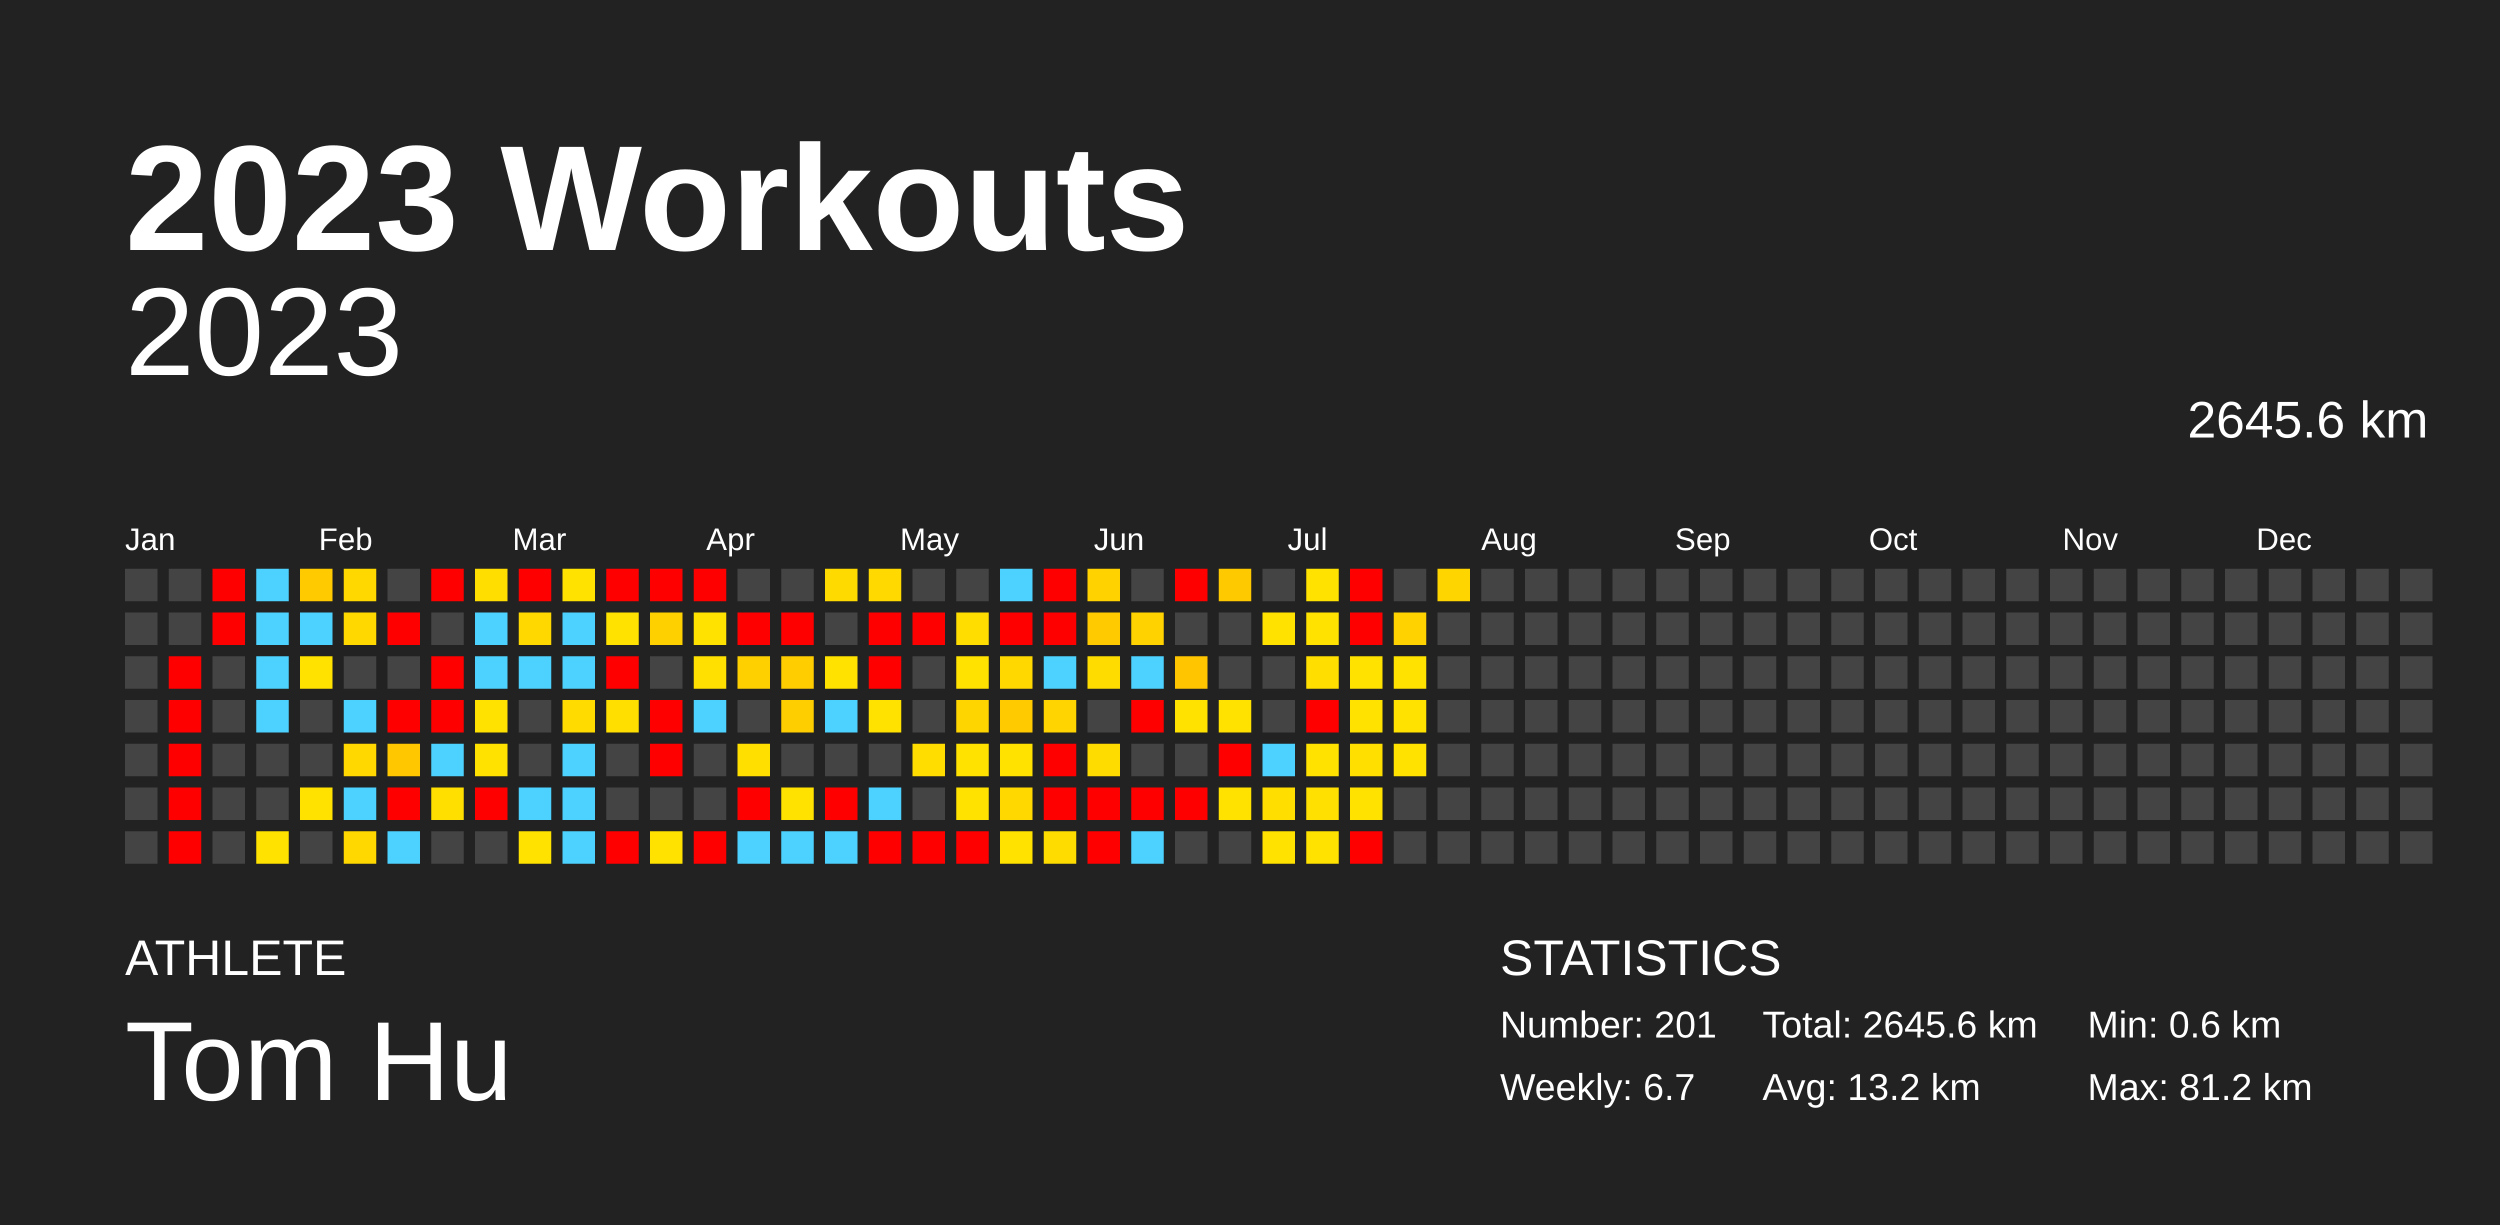
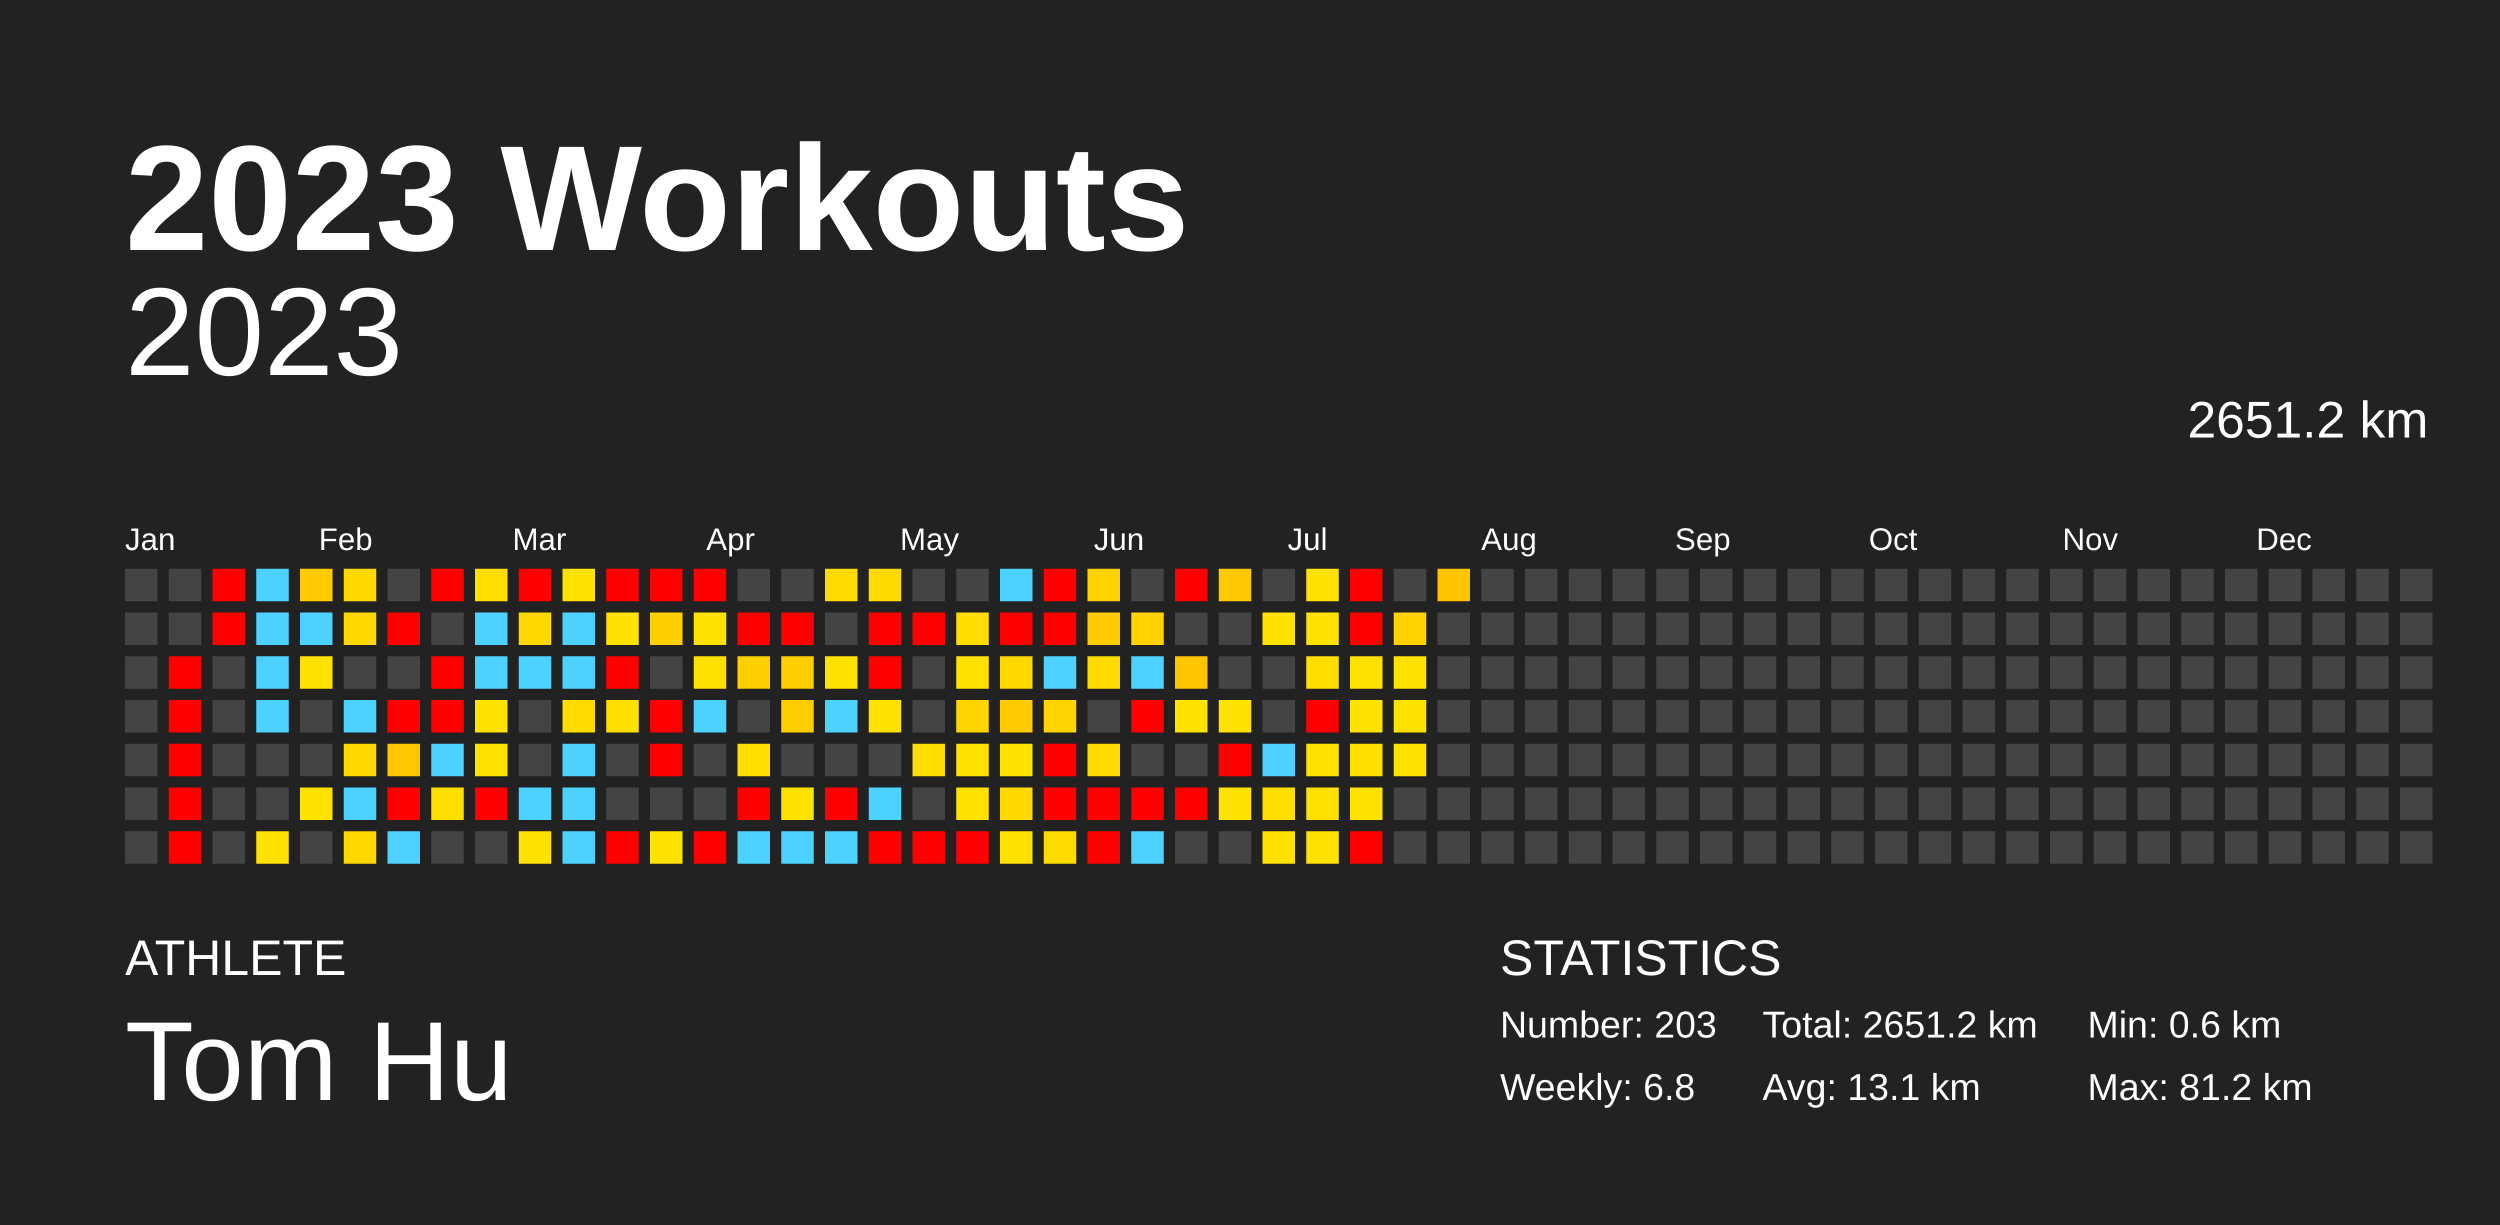
<svg xmlns="http://www.w3.org/2000/svg" baseProfile="full" height="98mm" version="1.1" viewBox="0,0,200,98" width="200mm">
  <defs />
  <rect fill="#222222" height="98" width="200" x="0" y="0" />
  <text fill="#FFFFFF" style="font-size:12px; font-family:Arial; font-weight:bold;" x="10" y="20">2023 Workouts</text>
  <text fill="#FFFFFF" style="font-size:4px; font-family:Arial" x="10" y="78">ATHLETE</text>
  <text fill="#FFFFFF" style="font-size:9px; font-family:Arial" x="10" y="88">Tom Hu</text>
  <text fill="#FFFFFF" style="font-size:4px; font-family:Arial" x="120" y="78">STATISTICS</text>
-   <text fill="#FFFFFF" style="font-size:3px; font-family:Arial" x="120" y="83">Number: 201</text>
-   <text fill="#FFFFFF" style="font-size:3px; font-family:Arial" x="120" y="88">Weekly: 6.7</text>
-   <text fill="#FFFFFF" style="font-size:3px; font-family:Arial" x="141" y="83">Total: 2645.6 km</text>
-   <text fill="#FFFFFF" style="font-size:3px; font-family:Arial" x="141" y="88">Avg: 13.2 km</text>
+   <text fill="#FFFFFF" style="font-size:3px; font-family:Arial" x="120" y="83">Number: 203</text>
+   <text fill="#FFFFFF" style="font-size:3px; font-family:Arial" x="120" y="88">Weekly: 6.8</text>
+   <text fill="#FFFFFF" style="font-size:3px; font-family:Arial" x="141" y="83">Total: 2651.2 km</text>
+   <text fill="#FFFFFF" style="font-size:3px; font-family:Arial" x="141" y="88">Avg: 13.1 km</text>
  <text fill="#FFFFFF" style="font-size:3px; font-family:Arial" x="167" y="83">Min: 0.6 km</text>
  <text fill="#FFFFFF" style="font-size:3px; font-family:Arial" x="167" y="88">Max: 81.2 km</text>
  <text alignment-baseline="hanging" fill="#FFFFFF" style="font-size:10.0px; font-family:Arial;" x="10" y="30">2023</text>
-   <text alignment-baseline="hanging" fill="#FFFFFF" style="font-size:4.125px; font-family:Arial;" x="175" y="35">2645.6 km</text>
+   <text alignment-baseline="hanging" fill="#FFFFFF" style="font-size:4.125px; font-family:Arial;" x="175" y="35">2651.2 km</text>
  <text fill="#FFFFFF" style="font-size:2.5px; font-family:Arial" x="10.0" y="44">Jan</text>
  <text fill="#FFFFFF" style="font-size:2.5px; font-family:Arial" x="25.5" y="44">Feb</text>
  <text fill="#FFFFFF" style="font-size:2.5px; font-family:Arial" x="41.0" y="44">Mar</text>
  <text fill="#FFFFFF" style="font-size:2.5px; font-family:Arial" x="56.5" y="44">Apr</text>
  <text fill="#FFFFFF" style="font-size:2.5px; font-family:Arial" x="72.0" y="44">May</text>
  <text fill="#FFFFFF" style="font-size:2.5px; font-family:Arial" x="87.5" y="44">Jun</text>
  <text fill="#FFFFFF" style="font-size:2.5px; font-family:Arial" x="103.0" y="44">Jul</text>
  <text fill="#FFFFFF" style="font-size:2.5px; font-family:Arial" x="118.5" y="44">Aug</text>
  <text fill="#FFFFFF" style="font-size:2.5px; font-family:Arial" x="134.0" y="44">Sep</text>
  <text fill="#FFFFFF" style="font-size:2.5px; font-family:Arial" x="149.5" y="44">Oct</text>
  <text fill="#FFFFFF" style="font-size:2.5px; font-family:Arial" x="165.0" y="44">Nov</text>
  <text fill="#FFFFFF" style="font-size:2.5px; font-family:Arial" x="180.5" y="44">Dec</text>
  <rect fill="#444444" height="2.6" width="2.6" x="10.0" y="45.5" />
  <rect fill="#444444" height="2.6" width="2.6" x="10.0" y="49.0" />
  <rect fill="#444444" height="2.6" width="2.6" x="10.0" y="52.5" />
  <rect fill="#444444" height="2.6" width="2.6" x="10.0" y="56.0" />
  <rect fill="#444444" height="2.6" width="2.6" x="10.0" y="59.5" />
  <rect fill="#444444" height="2.6" width="2.6" x="10.0" y="63.0" />
  <rect fill="#444444" height="2.6" width="2.6" x="10.0" y="66.5" />
  <rect fill="#444444" height="2.6" width="2.6" x="13.5" y="45.5" />
  <rect fill="#444444" height="2.6" width="2.6" x="13.5" y="49.0" />
  <rect fill="red" height="2.6" width="2.6" x="13.5" y="52.5" />
  <rect fill="red" height="2.6" width="2.6" x="13.5" y="56.0" />
  <rect fill="red" height="2.6" width="2.6" x="13.5" y="59.5" />
  <rect fill="red" height="2.6" width="2.6" x="13.5" y="63.0" />
  <rect fill="red" height="2.6" width="2.6" x="13.5" y="66.5" />
  <rect fill="red" height="2.6" width="2.6" x="17.0" y="45.5" />
  <rect fill="red" height="2.6" width="2.6" x="17.0" y="49.0" />
  <rect fill="#444444" height="2.6" width="2.6" x="17.0" y="52.5" />
  <rect fill="#444444" height="2.6" width="2.6" x="17.0" y="56.0" />
  <rect fill="#444444" height="2.6" width="2.6" x="17.0" y="59.5" />
  <rect fill="#444444" height="2.6" width="2.6" x="17.0" y="63.0" />
  <rect fill="#444444" height="2.6" width="2.6" x="17.0" y="66.5" />
  <rect fill="#4dd2ff" height="2.6" width="2.6" x="20.5" y="45.5" />
  <rect fill="#4dd2ff" height="2.6" width="2.6" x="20.5" y="49.0" />
  <rect fill="#4dd2ff" height="2.6" width="2.6" x="20.5" y="52.5" />
  <rect fill="#4dd2ff" height="2.6" width="2.6" x="20.5" y="56.0" />
  <rect fill="#444444" height="2.6" width="2.6" x="20.5" y="59.5" />
  <rect fill="#444444" height="2.6" width="2.6" x="20.5" y="63.0" />
  <rect fill="#ffe200" height="2.6" width="2.6" x="20.5" y="66.5" />
  <rect fill="#ffca00" height="2.6" width="2.6" x="24.0" y="45.5" />
  <rect fill="#4dd2ff" height="2.6" width="2.6" x="24.0" y="49.0" />
  <rect fill="#ffe200" height="2.6" width="2.6" x="24.0" y="52.5" />
  <rect fill="#444444" height="2.6" width="2.6" x="24.0" y="56.0" />
  <rect fill="#444444" height="2.6" width="2.6" x="24.0" y="59.5" />
  <rect fill="#ffe200" height="2.6" width="2.6" x="24.0" y="63.0" />
  <rect fill="#444444" height="2.6" width="2.6" x="24.0" y="66.5" />
  <rect fill="#ffd800" height="2.6" width="2.6" x="27.5" y="45.5" />
  <rect fill="#ffd800" height="2.6" width="2.6" x="27.5" y="49.0" />
  <rect fill="#444444" height="2.6" width="2.6" x="27.5" y="52.5" />
  <rect fill="#4dd2ff" height="2.6" width="2.6" x="27.5" y="56.0" />
  <rect fill="#ffd800" height="2.6" width="2.6" x="27.5" y="59.5" />
  <rect fill="#4dd2ff" height="2.6" width="2.6" x="27.5" y="63.0" />
  <rect fill="#ffd800" height="2.6" width="2.6" x="27.5" y="66.5" />
  <rect fill="#444444" height="2.6" width="2.6" x="31.0" y="45.5" />
  <rect fill="red" height="2.6" width="2.6" x="31.0" y="49.0" />
  <rect fill="#444444" height="2.6" width="2.6" x="31.0" y="52.5" />
  <rect fill="red" height="2.6" width="2.6" x="31.0" y="56.0" />
  <rect fill="#ffc700" height="2.6" width="2.6" x="31.0" y="59.5" />
  <rect fill="red" height="2.6" width="2.6" x="31.0" y="63.0" />
  <rect fill="#4dd2ff" height="2.6" width="2.6" x="31.0" y="66.5" />
  <rect fill="red" height="2.6" width="2.6" x="34.5" y="45.5" />
  <rect fill="#444444" height="2.6" width="2.6" x="34.5" y="49.0" />
  <rect fill="red" height="2.6" width="2.6" x="34.5" y="52.5" />
  <rect fill="red" height="2.6" width="2.6" x="34.5" y="56.0" />
  <rect fill="#4dd2ff" height="2.6" width="2.6" x="34.5" y="59.5" />
  <rect fill="#ffdf00" height="2.6" width="2.6" x="34.5" y="63.0" />
  <rect fill="#444444" height="2.6" width="2.6" x="34.5" y="66.5" />
  <rect fill="#ffde00" height="2.6" width="2.6" x="38.0" y="45.5" />
  <rect fill="#4dd2ff" height="2.6" width="2.6" x="38.0" y="49.0" />
  <rect fill="#4dd2ff" height="2.6" width="2.6" x="38.0" y="52.5" />
  <rect fill="#ffe200" height="2.6" width="2.6" x="38.0" y="56.0" />
  <rect fill="#ffe200" height="2.6" width="2.6" x="38.0" y="59.5" />
  <rect fill="red" height="2.6" width="2.6" x="38.0" y="63.0" />
  <rect fill="#444444" height="2.6" width="2.6" x="38.0" y="66.5" />
  <rect fill="red" height="2.6" width="2.6" x="41.5" y="45.5" />
  <rect fill="#ffd800" height="2.6" width="2.6" x="41.5" y="49.0" />
  <rect fill="#4dd2ff" height="2.6" width="2.6" x="41.5" y="52.5" />
  <rect fill="#444444" height="2.6" width="2.6" x="41.5" y="56.0" />
  <rect fill="#444444" height="2.6" width="2.6" x="41.5" y="59.5" />
  <rect fill="#4dd2ff" height="2.6" width="2.6" x="41.5" y="63.0" />
  <rect fill="#ffe200" height="2.6" width="2.6" x="41.5" y="66.5" />
  <rect fill="#ffe200" height="2.6" width="2.6" x="45.0" y="45.5" />
  <rect fill="#4dd2ff" height="2.6" width="2.6" x="45.0" y="49.0" />
  <rect fill="#4dd2ff" height="2.6" width="2.6" x="45.0" y="52.5" />
  <rect fill="#ffdb00" height="2.6" width="2.6" x="45.0" y="56.0" />
  <rect fill="#4dd2ff" height="2.6" width="2.6" x="45.0" y="59.5" />
  <rect fill="#4dd2ff" height="2.6" width="2.6" x="45.0" y="63.0" />
  <rect fill="#4dd2ff" height="2.6" width="2.6" x="45.0" y="66.5" />
  <rect fill="red" height="2.6" width="2.6" x="48.5" y="45.5" />
  <rect fill="#ffe200" height="2.6" width="2.6" x="48.5" y="49.0" />
  <rect fill="red" height="2.6" width="2.6" x="48.5" y="52.5" />
  <rect fill="#ffdf00" height="2.6" width="2.6" x="48.5" y="56.0" />
  <rect fill="#444444" height="2.6" width="2.6" x="48.5" y="59.5" />
  <rect fill="#444444" height="2.6" width="2.6" x="48.5" y="63.0" />
  <rect fill="red" height="2.6" width="2.6" x="48.5" y="66.5" />
  <rect fill="red" height="2.6" width="2.6" x="52.0" y="45.5" />
  <rect fill="#ffd000" height="2.6" width="2.6" x="52.0" y="49.0" />
  <rect fill="#444444" height="2.6" width="2.6" x="52.0" y="52.5" />
  <rect fill="red" height="2.6" width="2.6" x="52.0" y="56.0" />
  <rect fill="red" height="2.6" width="2.6" x="52.0" y="59.5" />
  <rect fill="#444444" height="2.6" width="2.6" x="52.0" y="63.0" />
  <rect fill="#ffe200" height="2.6" width="2.6" x="52.0" y="66.5" />
  <rect fill="red" height="2.6" width="2.6" x="55.5" y="45.5" />
  <rect fill="#ffe200" height="2.6" width="2.6" x="55.5" y="49.0" />
  <rect fill="#ffe000" height="2.6" width="2.6" x="55.5" y="52.5" />
  <rect fill="#4dd2ff" height="2.6" width="2.6" x="55.5" y="56.0" />
  <rect fill="#444444" height="2.6" width="2.6" x="55.5" y="59.5" />
  <rect fill="#444444" height="2.6" width="2.6" x="55.5" y="63.0" />
  <rect fill="red" height="2.6" width="2.6" x="55.5" y="66.5" />
  <rect fill="#444444" height="2.6" width="2.6" x="59.0" y="45.5" />
  <rect fill="red" height="2.6" width="2.6" x="59.0" y="49.0" />
  <rect fill="#ffd000" height="2.6" width="2.6" x="59.0" y="52.5" />
  <rect fill="#444444" height="2.6" width="2.6" x="59.0" y="56.0" />
  <rect fill="#ffdf00" height="2.6" width="2.6" x="59.0" y="59.5" />
  <rect fill="red" height="2.6" width="2.6" x="59.0" y="63.0" />
  <rect fill="#4dd2ff" height="2.6" width="2.6" x="59.0" y="66.5" />
  <rect fill="#444444" height="2.6" width="2.6" x="62.5" y="45.5" />
  <rect fill="red" height="2.6" width="2.6" x="62.5" y="49.0" />
  <rect fill="#ffcd00" height="2.6" width="2.6" x="62.5" y="52.5" />
  <rect fill="#ffce00" height="2.6" width="2.6" x="62.5" y="56.0" />
  <rect fill="#444444" height="2.6" width="2.6" x="62.5" y="59.5" />
  <rect fill="#ffe200" height="2.6" width="2.6" x="62.5" y="63.0" />
  <rect fill="#4dd2ff" height="2.6" width="2.6" x="62.5" y="66.5" />
  <rect fill="#ffda00" height="2.6" width="2.6" x="66.0" y="45.5" />
  <rect fill="#444444" height="2.6" width="2.6" x="66.0" y="49.0" />
  <rect fill="#ffe200" height="2.6" width="2.6" x="66.0" y="52.5" />
  <rect fill="#4dd2ff" height="2.6" width="2.6" x="66.0" y="56.0" />
  <rect fill="#444444" height="2.6" width="2.6" x="66.0" y="59.5" />
  <rect fill="red" height="2.6" width="2.6" x="66.0" y="63.0" />
  <rect fill="#4dd2ff" height="2.6" width="2.6" x="66.0" y="66.5" />
  <rect fill="#ffd900" height="2.6" width="2.6" x="69.5" y="45.5" />
  <rect fill="red" height="2.6" width="2.6" x="69.5" y="49.0" />
  <rect fill="red" height="2.6" width="2.6" x="69.5" y="52.5" />
  <rect fill="#ffe200" height="2.6" width="2.6" x="69.5" y="56.0" />
  <rect fill="#444444" height="2.6" width="2.6" x="69.5" y="59.5" />
  <rect fill="#4dd2ff" height="2.6" width="2.6" x="69.5" y="63.0" />
  <rect fill="red" height="2.6" width="2.6" x="69.5" y="66.5" />
  <rect fill="#444444" height="2.6" width="2.6" x="73.0" y="45.5" />
  <rect fill="red" height="2.6" width="2.6" x="73.0" y="49.0" />
  <rect fill="#444444" height="2.6" width="2.6" x="73.0" y="52.5" />
  <rect fill="#444444" height="2.6" width="2.6" x="73.0" y="56.0" />
  <rect fill="#ffdd00" height="2.6" width="2.6" x="73.0" y="59.5" />
  <rect fill="#444444" height="2.6" width="2.6" x="73.0" y="63.0" />
  <rect fill="red" height="2.6" width="2.6" x="73.0" y="66.5" />
  <rect fill="#444444" height="2.6" width="2.6" x="76.5" y="45.5" />
  <rect fill="#ffdd00" height="2.6" width="2.6" x="76.5" y="49.0" />
  <rect fill="#ffe200" height="2.6" width="2.6" x="76.5" y="52.5" />
  <rect fill="#ffd500" height="2.6" width="2.6" x="76.5" y="56.0" />
  <rect fill="#ffe200" height="2.6" width="2.6" x="76.5" y="59.5" />
  <rect fill="#ffe200" height="2.6" width="2.6" x="76.5" y="63.0" />
  <rect fill="red" height="2.6" width="2.6" x="76.5" y="66.5" />
  <rect fill="#4dd2ff" height="2.6" width="2.6" x="80.0" y="45.5" />
  <rect fill="red" height="2.6" width="2.6" x="80.0" y="49.0" />
  <rect fill="#ffd800" height="2.6" width="2.6" x="80.0" y="52.5" />
  <rect fill="#ffcb00" height="2.6" width="2.6" x="80.0" y="56.0" />
  <rect fill="#ffe200" height="2.6" width="2.6" x="80.0" y="59.5" />
  <rect fill="#ffd800" height="2.6" width="2.6" x="80.0" y="63.0" />
  <rect fill="#ffe200" height="2.6" width="2.6" x="80.0" y="66.5" />
  <rect fill="red" height="2.6" width="2.6" x="83.5" y="45.5" />
  <rect fill="red" height="2.6" width="2.6" x="83.5" y="49.0" />
  <rect fill="#4dd2ff" height="2.6" width="2.6" x="83.5" y="52.5" />
  <rect fill="#ffd400" height="2.6" width="2.6" x="83.5" y="56.0" />
  <rect fill="red" height="2.6" width="2.6" x="83.5" y="59.5" />
  <rect fill="red" height="2.6" width="2.6" x="83.5" y="63.0" />
  <rect fill="#ffdc00" height="2.6" width="2.6" x="83.5" y="66.5" />
  <rect fill="#ffd200" height="2.6" width="2.6" x="87.0" y="45.5" />
  <rect fill="#ffcb00" height="2.6" width="2.6" x="87.0" y="49.0" />
  <rect fill="#ffdc00" height="2.6" width="2.6" x="87.0" y="52.5" />
  <rect fill="#444444" height="2.6" width="2.6" x="87.0" y="56.0" />
  <rect fill="#ffdc00" height="2.6" width="2.6" x="87.0" y="59.5" />
  <rect fill="red" height="2.6" width="2.6" x="87.0" y="63.0" />
  <rect fill="red" height="2.6" width="2.6" x="87.0" y="66.5" />
  <rect fill="#444444" height="2.6" width="2.6" x="90.5" y="45.5" />
  <rect fill="#ffd200" height="2.6" width="2.6" x="90.5" y="49.0" />
  <rect fill="#4dd2ff" height="2.6" width="2.6" x="90.5" y="52.5" />
  <rect fill="red" height="2.6" width="2.6" x="90.5" y="56.0" />
  <rect fill="#444444" height="2.6" width="2.6" x="90.5" y="59.5" />
  <rect fill="red" height="2.6" width="2.6" x="90.5" y="63.0" />
  <rect fill="#4dd2ff" height="2.6" width="2.6" x="90.5" y="66.5" />
  <rect fill="red" height="2.6" width="2.6" x="94.0" y="45.5" />
  <rect fill="#444444" height="2.6" width="2.6" x="94.0" y="49.0" />
  <rect fill="#ffc600" height="2.6" width="2.6" x="94.0" y="52.5" />
  <rect fill="#ffe200" height="2.6" width="2.6" x="94.0" y="56.0" />
  <rect fill="#444444" height="2.6" width="2.6" x="94.0" y="59.5" />
  <rect fill="red" height="2.6" width="2.6" x="94.0" y="63.0" />
  <rect fill="#444444" height="2.6" width="2.6" x="94.0" y="66.5" />
  <rect fill="#ffc900" height="2.6" width="2.6" x="97.5" y="45.5" />
  <rect fill="#444444" height="2.6" width="2.6" x="97.5" y="49.0" />
  <rect fill="#444444" height="2.6" width="2.6" x="97.5" y="52.5" />
  <rect fill="#ffe200" height="2.6" width="2.6" x="97.5" y="56.0" />
  <rect fill="red" height="2.6" width="2.6" x="97.5" y="59.5" />
  <rect fill="#ffe200" height="2.6" width="2.6" x="97.5" y="63.0" />
  <rect fill="#444444" height="2.6" width="2.6" x="97.5" y="66.5" />
  <rect fill="#444444" height="2.6" width="2.6" x="101.0" y="45.5" />
  <rect fill="#ffe200" height="2.6" width="2.6" x="101.0" y="49.0" />
  <rect fill="#444444" height="2.6" width="2.6" x="101.0" y="52.5" />
  <rect fill="#444444" height="2.6" width="2.6" x="101.0" y="56.0" />
  <rect fill="#4dd2ff" height="2.6" width="2.6" x="101.0" y="59.5" />
  <rect fill="#ffde00" height="2.6" width="2.6" x="101.0" y="63.0" />
  <rect fill="#ffe200" height="2.6" width="2.6" x="101.0" y="66.5" />
  <rect fill="#ffe200" height="2.6" width="2.6" x="104.5" y="45.5" />
  <rect fill="#ffe200" height="2.6" width="2.6" x="104.5" y="49.0" />
  <rect fill="#ffde00" height="2.6" width="2.6" x="104.5" y="52.5" />
  <rect fill="red" height="2.6" width="2.6" x="104.5" y="56.0" />
  <rect fill="#ffe200" height="2.6" width="2.6" x="104.5" y="59.5" />
  <rect fill="#ffe000" height="2.6" width="2.6" x="104.5" y="63.0" />
  <rect fill="#ffe200" height="2.6" width="2.6" x="104.5" y="66.5" />
  <rect fill="red" height="2.6" width="2.6" x="108.0" y="45.5" />
  <rect fill="red" height="2.6" width="2.6" x="108.0" y="49.0" />
  <rect fill="#ffe200" height="2.6" width="2.6" x="108.0" y="52.5" />
  <rect fill="#ffe200" height="2.6" width="2.6" x="108.0" y="56.0" />
  <rect fill="#ffdf00" height="2.6" width="2.6" x="108.0" y="59.5" />
  <rect fill="#ffe200" height="2.6" width="2.6" x="108.0" y="63.0" />
  <rect fill="red" height="2.6" width="2.6" x="108.0" y="66.5" />
  <rect fill="#444444" height="2.6" width="2.6" x="111.5" y="45.5" />
  <rect fill="#ffd200" height="2.6" width="2.6" x="111.5" y="49.0" />
  <rect fill="#ffe200" height="2.6" width="2.6" x="111.5" y="52.5" />
  <rect fill="#ffe200" height="2.6" width="2.6" x="111.5" y="56.0" />
  <rect fill="#ffe200" height="2.6" width="2.6" x="111.5" y="59.5" />
  <rect fill="#444444" height="2.6" width="2.6" x="111.5" y="63.0" />
  <rect fill="#444444" height="2.6" width="2.6" x="111.5" y="66.5" />
-   <rect fill="#ffd500" height="2.6" width="2.6" x="115.0" y="45.5" />
+   <rect fill="#ffc300" height="2.6" width="2.6" x="115.0" y="45.5" />
  <rect fill="#444444" height="2.6" width="2.6" x="115.0" y="49.0" />
  <rect fill="#444444" height="2.6" width="2.6" x="115.0" y="52.5" />
  <rect fill="#444444" height="2.6" width="2.6" x="115.0" y="56.0" />
  <rect fill="#444444" height="2.6" width="2.6" x="115.0" y="59.5" />
  <rect fill="#444444" height="2.6" width="2.6" x="115.0" y="63.0" />
  <rect fill="#444444" height="2.6" width="2.6" x="115.0" y="66.5" />
  <rect fill="#444444" height="2.6" width="2.6" x="118.5" y="45.5" />
  <rect fill="#444444" height="2.6" width="2.6" x="118.5" y="49.0" />
  <rect fill="#444444" height="2.6" width="2.6" x="118.5" y="52.5" />
  <rect fill="#444444" height="2.6" width="2.6" x="118.5" y="56.0" />
  <rect fill="#444444" height="2.6" width="2.6" x="118.5" y="59.5" />
  <rect fill="#444444" height="2.6" width="2.6" x="118.5" y="63.0" />
  <rect fill="#444444" height="2.6" width="2.6" x="118.5" y="66.5" />
  <rect fill="#444444" height="2.6" width="2.6" x="122.0" y="45.5" />
  <rect fill="#444444" height="2.6" width="2.6" x="122.0" y="49.0" />
  <rect fill="#444444" height="2.6" width="2.6" x="122.0" y="52.5" />
  <rect fill="#444444" height="2.6" width="2.6" x="122.0" y="56.0" />
  <rect fill="#444444" height="2.6" width="2.6" x="122.0" y="59.5" />
  <rect fill="#444444" height="2.6" width="2.6" x="122.0" y="63.0" />
  <rect fill="#444444" height="2.6" width="2.6" x="122.0" y="66.5" />
  <rect fill="#444444" height="2.6" width="2.6" x="125.5" y="45.5" />
  <rect fill="#444444" height="2.6" width="2.6" x="125.5" y="49.0" />
  <rect fill="#444444" height="2.6" width="2.6" x="125.5" y="52.5" />
  <rect fill="#444444" height="2.6" width="2.6" x="125.5" y="56.0" />
  <rect fill="#444444" height="2.6" width="2.6" x="125.5" y="59.5" />
  <rect fill="#444444" height="2.6" width="2.6" x="125.5" y="63.0" />
  <rect fill="#444444" height="2.6" width="2.6" x="125.5" y="66.5" />
  <rect fill="#444444" height="2.6" width="2.6" x="129.0" y="45.5" />
  <rect fill="#444444" height="2.6" width="2.6" x="129.0" y="49.0" />
  <rect fill="#444444" height="2.6" width="2.6" x="129.0" y="52.5" />
  <rect fill="#444444" height="2.6" width="2.6" x="129.0" y="56.0" />
  <rect fill="#444444" height="2.6" width="2.6" x="129.0" y="59.5" />
  <rect fill="#444444" height="2.6" width="2.6" x="129.0" y="63.0" />
  <rect fill="#444444" height="2.6" width="2.6" x="129.0" y="66.5" />
  <rect fill="#444444" height="2.6" width="2.6" x="132.5" y="45.5" />
  <rect fill="#444444" height="2.6" width="2.6" x="132.5" y="49.0" />
  <rect fill="#444444" height="2.6" width="2.6" x="132.5" y="52.5" />
  <rect fill="#444444" height="2.6" width="2.6" x="132.5" y="56.0" />
  <rect fill="#444444" height="2.6" width="2.6" x="132.5" y="59.5" />
  <rect fill="#444444" height="2.6" width="2.6" x="132.5" y="63.0" />
  <rect fill="#444444" height="2.6" width="2.6" x="132.5" y="66.5" />
  <rect fill="#444444" height="2.6" width="2.6" x="136.0" y="45.5" />
  <rect fill="#444444" height="2.6" width="2.6" x="136.0" y="49.0" />
  <rect fill="#444444" height="2.6" width="2.6" x="136.0" y="52.5" />
  <rect fill="#444444" height="2.6" width="2.6" x="136.0" y="56.0" />
  <rect fill="#444444" height="2.6" width="2.6" x="136.0" y="59.5" />
  <rect fill="#444444" height="2.6" width="2.6" x="136.0" y="63.0" />
  <rect fill="#444444" height="2.6" width="2.6" x="136.0" y="66.5" />
  <rect fill="#444444" height="2.6" width="2.6" x="139.5" y="45.5" />
  <rect fill="#444444" height="2.6" width="2.6" x="139.5" y="49.0" />
  <rect fill="#444444" height="2.6" width="2.6" x="139.5" y="52.5" />
  <rect fill="#444444" height="2.6" width="2.6" x="139.5" y="56.0" />
  <rect fill="#444444" height="2.6" width="2.6" x="139.5" y="59.5" />
  <rect fill="#444444" height="2.6" width="2.6" x="139.5" y="63.0" />
  <rect fill="#444444" height="2.6" width="2.6" x="139.5" y="66.5" />
  <rect fill="#444444" height="2.6" width="2.6" x="143.0" y="45.5" />
  <rect fill="#444444" height="2.6" width="2.6" x="143.0" y="49.0" />
  <rect fill="#444444" height="2.6" width="2.6" x="143.0" y="52.5" />
  <rect fill="#444444" height="2.6" width="2.6" x="143.0" y="56.0" />
  <rect fill="#444444" height="2.6" width="2.6" x="143.0" y="59.5" />
  <rect fill="#444444" height="2.6" width="2.6" x="143.0" y="63.0" />
  <rect fill="#444444" height="2.6" width="2.6" x="143.0" y="66.5" />
  <rect fill="#444444" height="2.6" width="2.6" x="146.5" y="45.5" />
  <rect fill="#444444" height="2.6" width="2.6" x="146.5" y="49.0" />
  <rect fill="#444444" height="2.6" width="2.6" x="146.5" y="52.5" />
  <rect fill="#444444" height="2.6" width="2.6" x="146.5" y="56.0" />
  <rect fill="#444444" height="2.6" width="2.6" x="146.5" y="59.5" />
  <rect fill="#444444" height="2.6" width="2.6" x="146.5" y="63.0" />
  <rect fill="#444444" height="2.6" width="2.6" x="146.5" y="66.5" />
  <rect fill="#444444" height="2.6" width="2.6" x="150.0" y="45.5" />
  <rect fill="#444444" height="2.6" width="2.6" x="150.0" y="49.0" />
  <rect fill="#444444" height="2.6" width="2.6" x="150.0" y="52.5" />
  <rect fill="#444444" height="2.6" width="2.6" x="150.0" y="56.0" />
  <rect fill="#444444" height="2.6" width="2.6" x="150.0" y="59.5" />
  <rect fill="#444444" height="2.6" width="2.6" x="150.0" y="63.0" />
  <rect fill="#444444" height="2.6" width="2.6" x="150.0" y="66.5" />
  <rect fill="#444444" height="2.6" width="2.6" x="153.5" y="45.5" />
  <rect fill="#444444" height="2.6" width="2.6" x="153.5" y="49.0" />
  <rect fill="#444444" height="2.6" width="2.6" x="153.5" y="52.5" />
  <rect fill="#444444" height="2.6" width="2.6" x="153.5" y="56.0" />
  <rect fill="#444444" height="2.6" width="2.6" x="153.5" y="59.5" />
  <rect fill="#444444" height="2.6" width="2.6" x="153.5" y="63.0" />
  <rect fill="#444444" height="2.6" width="2.6" x="153.5" y="66.5" />
  <rect fill="#444444" height="2.6" width="2.6" x="157.0" y="45.5" />
  <rect fill="#444444" height="2.6" width="2.6" x="157.0" y="49.0" />
  <rect fill="#444444" height="2.6" width="2.6" x="157.0" y="52.5" />
  <rect fill="#444444" height="2.6" width="2.6" x="157.0" y="56.0" />
  <rect fill="#444444" height="2.6" width="2.6" x="157.0" y="59.5" />
  <rect fill="#444444" height="2.6" width="2.6" x="157.0" y="63.0" />
  <rect fill="#444444" height="2.6" width="2.6" x="157.0" y="66.5" />
  <rect fill="#444444" height="2.6" width="2.6" x="160.5" y="45.5" />
  <rect fill="#444444" height="2.6" width="2.6" x="160.5" y="49.0" />
  <rect fill="#444444" height="2.6" width="2.6" x="160.5" y="52.5" />
  <rect fill="#444444" height="2.6" width="2.6" x="160.5" y="56.0" />
  <rect fill="#444444" height="2.6" width="2.6" x="160.5" y="59.5" />
  <rect fill="#444444" height="2.6" width="2.6" x="160.5" y="63.0" />
  <rect fill="#444444" height="2.6" width="2.6" x="160.5" y="66.5" />
  <rect fill="#444444" height="2.6" width="2.6" x="164.0" y="45.5" />
  <rect fill="#444444" height="2.6" width="2.6" x="164.0" y="49.0" />
  <rect fill="#444444" height="2.6" width="2.6" x="164.0" y="52.5" />
  <rect fill="#444444" height="2.6" width="2.6" x="164.0" y="56.0" />
  <rect fill="#444444" height="2.6" width="2.6" x="164.0" y="59.5" />
  <rect fill="#444444" height="2.6" width="2.6" x="164.0" y="63.0" />
  <rect fill="#444444" height="2.6" width="2.6" x="164.0" y="66.5" />
  <rect fill="#444444" height="2.6" width="2.6" x="167.5" y="45.5" />
  <rect fill="#444444" height="2.6" width="2.6" x="167.5" y="49.0" />
  <rect fill="#444444" height="2.6" width="2.6" x="167.5" y="52.5" />
  <rect fill="#444444" height="2.6" width="2.6" x="167.5" y="56.0" />
  <rect fill="#444444" height="2.6" width="2.6" x="167.5" y="59.5" />
  <rect fill="#444444" height="2.6" width="2.6" x="167.5" y="63.0" />
  <rect fill="#444444" height="2.6" width="2.6" x="167.5" y="66.5" />
  <rect fill="#444444" height="2.6" width="2.6" x="171.0" y="45.5" />
  <rect fill="#444444" height="2.6" width="2.6" x="171.0" y="49.0" />
  <rect fill="#444444" height="2.6" width="2.6" x="171.0" y="52.5" />
  <rect fill="#444444" height="2.6" width="2.6" x="171.0" y="56.0" />
  <rect fill="#444444" height="2.6" width="2.6" x="171.0" y="59.5" />
  <rect fill="#444444" height="2.6" width="2.6" x="171.0" y="63.0" />
  <rect fill="#444444" height="2.6" width="2.6" x="171.0" y="66.5" />
  <rect fill="#444444" height="2.6" width="2.6" x="174.5" y="45.5" />
  <rect fill="#444444" height="2.6" width="2.6" x="174.5" y="49.0" />
  <rect fill="#444444" height="2.6" width="2.6" x="174.5" y="52.5" />
  <rect fill="#444444" height="2.6" width="2.6" x="174.5" y="56.0" />
  <rect fill="#444444" height="2.6" width="2.6" x="174.5" y="59.5" />
  <rect fill="#444444" height="2.6" width="2.6" x="174.5" y="63.0" />
  <rect fill="#444444" height="2.6" width="2.6" x="174.5" y="66.5" />
  <rect fill="#444444" height="2.6" width="2.6" x="178.0" y="45.5" />
  <rect fill="#444444" height="2.6" width="2.6" x="178.0" y="49.0" />
  <rect fill="#444444" height="2.6" width="2.6" x="178.0" y="52.5" />
  <rect fill="#444444" height="2.6" width="2.6" x="178.0" y="56.0" />
  <rect fill="#444444" height="2.6" width="2.6" x="178.0" y="59.5" />
  <rect fill="#444444" height="2.6" width="2.6" x="178.0" y="63.0" />
  <rect fill="#444444" height="2.6" width="2.6" x="178.0" y="66.5" />
  <rect fill="#444444" height="2.6" width="2.6" x="181.5" y="45.5" />
  <rect fill="#444444" height="2.6" width="2.6" x="181.5" y="49.0" />
  <rect fill="#444444" height="2.6" width="2.6" x="181.5" y="52.5" />
  <rect fill="#444444" height="2.6" width="2.6" x="181.5" y="56.0" />
  <rect fill="#444444" height="2.6" width="2.6" x="181.5" y="59.5" />
  <rect fill="#444444" height="2.6" width="2.6" x="181.5" y="63.0" />
  <rect fill="#444444" height="2.6" width="2.6" x="181.5" y="66.5" />
  <rect fill="#444444" height="2.6" width="2.6" x="185.0" y="45.5" />
  <rect fill="#444444" height="2.6" width="2.6" x="185.0" y="49.0" />
  <rect fill="#444444" height="2.6" width="2.6" x="185.0" y="52.5" />
  <rect fill="#444444" height="2.6" width="2.6" x="185.0" y="56.0" />
  <rect fill="#444444" height="2.6" width="2.6" x="185.0" y="59.5" />
  <rect fill="#444444" height="2.6" width="2.6" x="185.0" y="63.0" />
  <rect fill="#444444" height="2.6" width="2.6" x="185.0" y="66.5" />
  <rect fill="#444444" height="2.6" width="2.6" x="188.5" y="45.5" />
  <rect fill="#444444" height="2.6" width="2.6" x="188.5" y="49.0" />
  <rect fill="#444444" height="2.6" width="2.6" x="188.5" y="52.5" />
  <rect fill="#444444" height="2.6" width="2.6" x="188.5" y="56.0" />
  <rect fill="#444444" height="2.6" width="2.6" x="188.5" y="59.5" />
  <rect fill="#444444" height="2.6" width="2.6" x="188.5" y="63.0" />
  <rect fill="#444444" height="2.6" width="2.6" x="188.5" y="66.5" />
  <rect fill="#444444" height="2.6" width="2.6" x="192.0" y="45.5" />
  <rect fill="#444444" height="2.6" width="2.6" x="192.0" y="49.0" />
  <rect fill="#444444" height="2.6" width="2.6" x="192.0" y="52.5" />
  <rect fill="#444444" height="2.6" width="2.6" x="192.0" y="56.0" />
  <rect fill="#444444" height="2.6" width="2.6" x="192.0" y="59.5" />
  <rect fill="#444444" height="2.6" width="2.6" x="192.0" y="63.0" />
  <rect fill="#444444" height="2.6" width="2.6" x="192.0" y="66.5" />
</svg>
